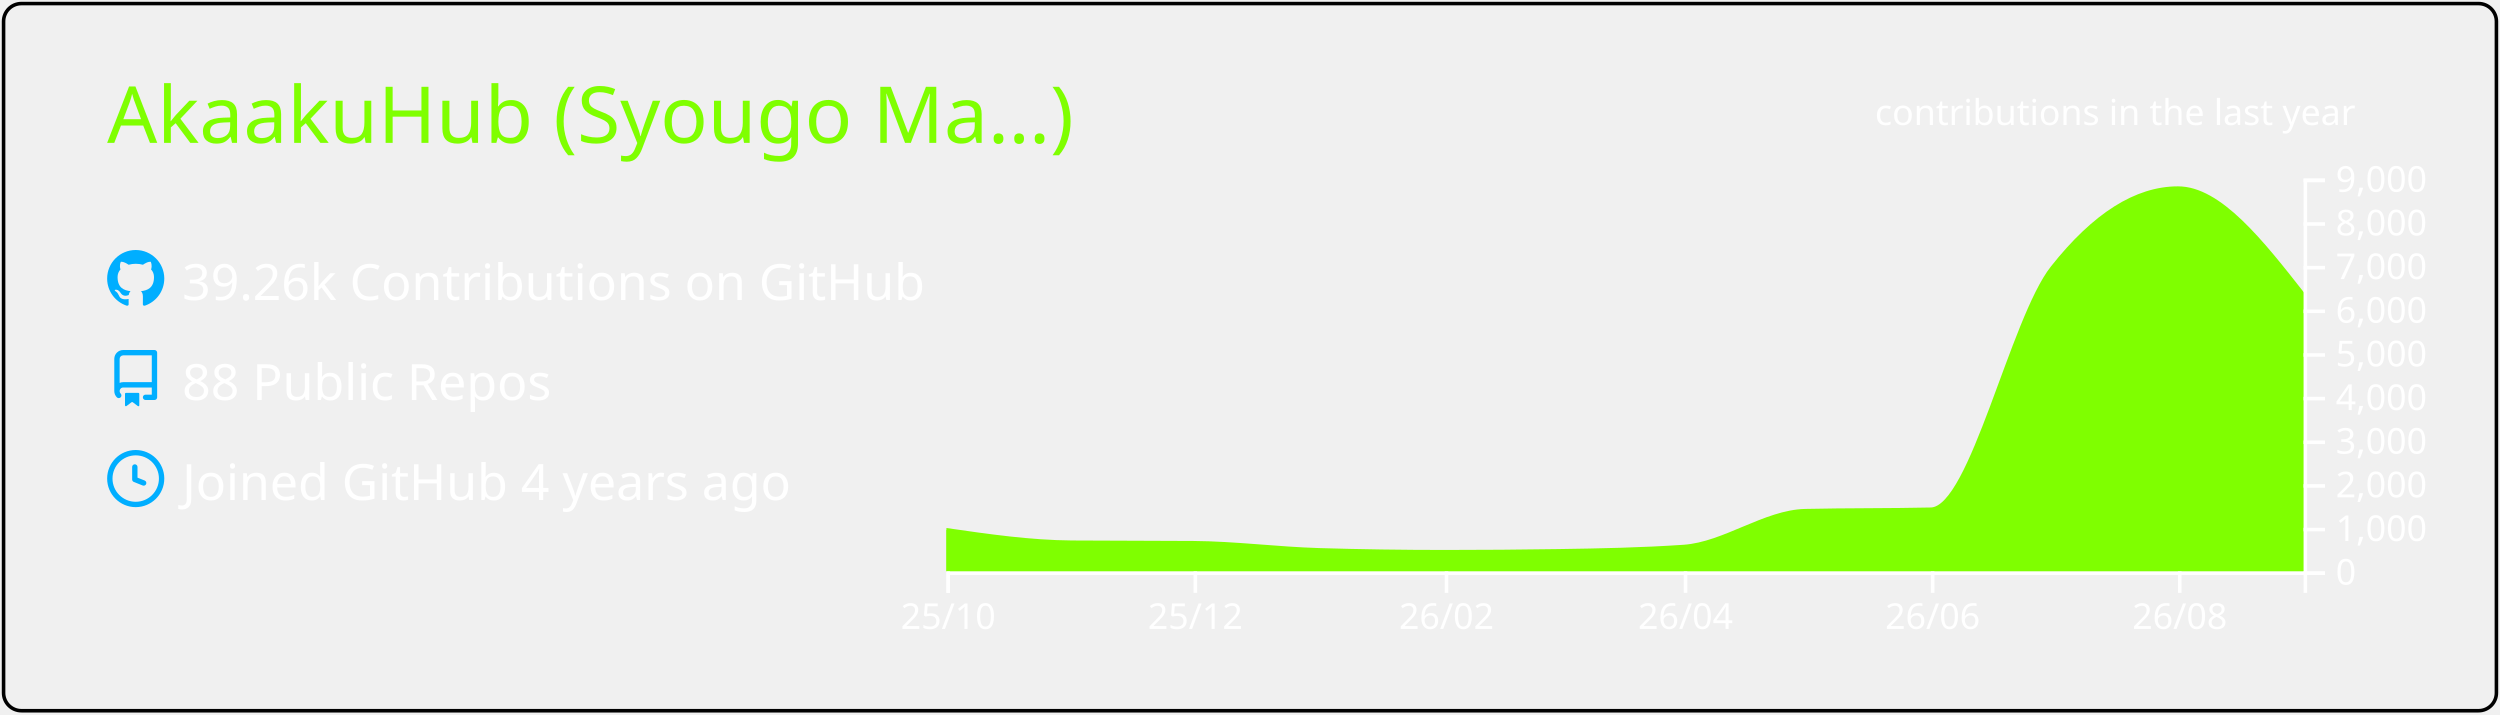
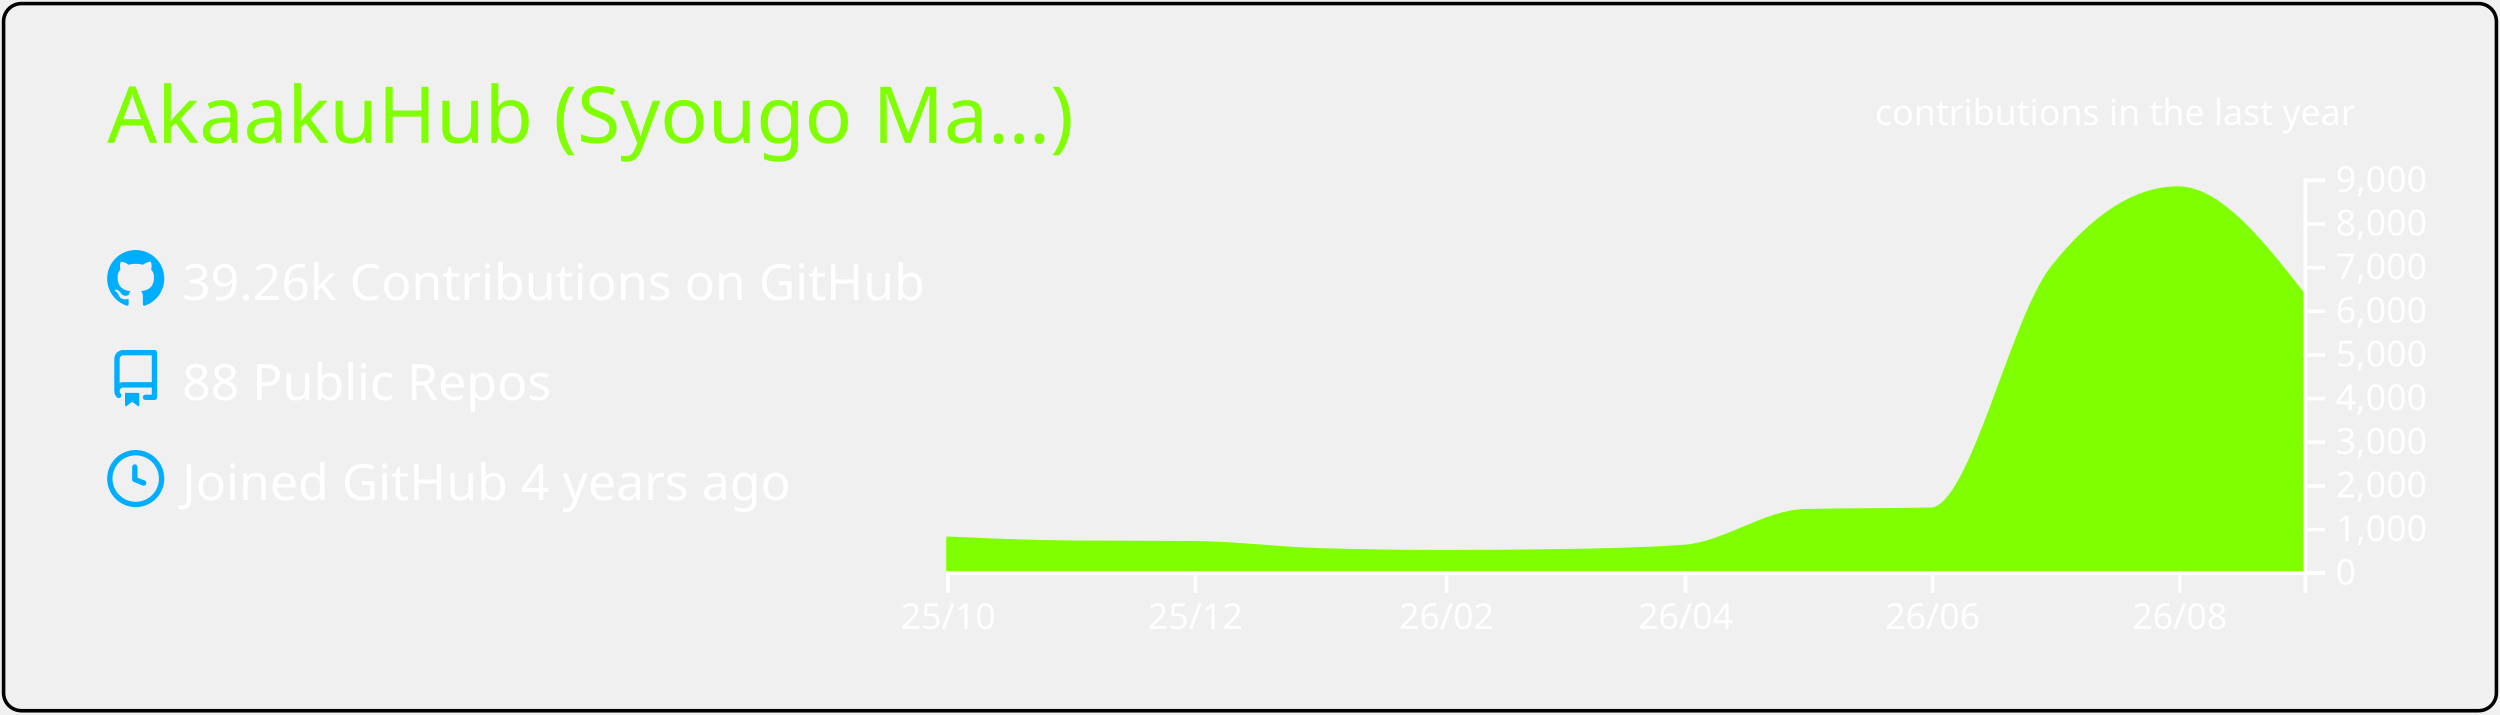
<svg xmlns="http://www.w3.org/2000/svg" width="700" height="200" viewBox="0 0 700 200">
  <style>* {
          font-family: 'Segoe UI', Ubuntu, "Helvetica Neue", Sans-Serif
        }</style>
  <g class="gpsc-root">
    <rect x="1" y="1" rx="5" ry="5" height="99%" width="99.714%" stroke="#000000" stroke-width="1" fill="#ffffff00" stroke-opacity="1" />
    <text x="30" y="40" class="gpsc-item" style="--gpsc-i: 0; font-size: 22px; fill: #7fff00;">AkaakuHub (Syougo Ma…)</text>
    <g transform="translate(0,40)">
      <g transform="translate(30,30)">
        <g class="gpsc-item" style="--gpsc-i: 0;">
          <g transform="translate(0,0)" width="14" height="14" fill="#00aeff">
            <path fill-rule="evenodd" d="M8 0C3.58 0 0 3.58 0 8c0 3.54 2.29 6.53 5.47 7.59.4.07.55-.17.55-.38 0-.19-.01-.82-.01-1.49-2.01.37-2.53-.49-2.69-.94-.09-.23-.48-.94-.82-1.13-.28-.15-.68-.52-.01-.53.63-.01 1.08.58 1.23.82.72 1.21 1.87.87 2.33.66.07-.52.28-.87.51-1.07-1.78-.2-3.64-.89-3.64-3.95 0-.87.31-1.59.82-2.15-.08-.2-.36-1.02.08-2.12 0 0 .67-.21 2.2.82.64-.18 1.32-.27 2-.27.68 0 1.36.09 2 .27 1.53-1.04 2.2-.82 2.2-.82.44 1.1.16 1.92.08 2.12.51.56.82 1.27.82 2.15 0 3.07-1.87 3.75-3.65 3.95.29.25.54.73.54 1.48 0 1.07-.01 1.93-.01 2.2 0 .21.15.46.55.38A8.013 8.013 0 0016 8c0-4.42-3.58-8-8-8z" />
          </g>
        </g>
        <g class="gpsc-item" style="--gpsc-i: 1;">
          <g transform="translate(0,28)" width="14" height="14" fill="#00aeff">
            <path fill-rule="evenodd" d="M2 2.5A2.5 2.5 0 014.5 0h8.75a.75.75 0 01.75.75v12.5a.75.75 0 01-.75.75h-2.5a.75.75 0 110-1.5h1.75v-2h-8a1 1 0 00-.714 1.7.75.75 0 01-1.072 1.05A2.495 2.495 0 012 11.5v-9zm10.5-1V9h-8c-.356 0-.694.074-1 .208V2.5a1 1 0 011-1h8zM5 12.25v3.25a.25.25 0 00.4.2l1.45-1.087a.25.25 0 01.3 0L8.6 15.7a.25.25 0 00.4-.2v-3.25a.25.25 0 00-.25-.25h-3.5a.25.25 0 00-.25.25z" />
          </g>
        </g>
        <g class="gpsc-item" style="--gpsc-i: 2;">
          <g transform="translate(0,56)" width="14" height="14" fill="#00aeff">
            <path fill-rule="evenodd" d="M1.5 8a6.5 6.5 0 1113 0 6.5 6.5 0 01-13 0zM8 0a8 8 0 100 16A8 8 0 008 0zm.5 4.75a.75.75 0 00-1.5 0v3.5a.75.75 0 00.471.696l2.5 1a.75.75 0 00.557-1.392L8.5 7.742V4.75z" />
          </g>
        </g>
        <text x="21" y="14" class="gpsc-item" style="--gpsc-i: 0; fill: #fff; font-size: 14px;">39.26k Contributions on GitHub</text>
        <text x="21" y="42" class="gpsc-item" style="--gpsc-i: 1; fill: #fff; font-size: 14px;">88 Public Repos</text>
        <text x="21" y="70" class="gpsc-item" style="--gpsc-i: 2; fill: #fff; font-size: 14px;">Joined GitHub 4 years ago</text>
      </g>
      <g color="#7fff00" transform="translate(295,10)">
        <clipPath id="gpsc-reveal-clip">
          <rect class="gpsc-reveal" x="-30" y="0" width="410" height="110" style="--gpsc-w: 410px; --gpsc-i: 3;" />
        </clipPath>
        <g clip-path="url(#gpsc-reveal-clip)" class="gpsc-chart" style="--gpsc-i: 3;">
-           <path transform="translate(-30,0)" stroke="#7fff00" fill="#7fff00" opacity="1" d="M0,98.352C11.721,100.048,23.443,101.743,35.164,101.836C46.507,101.925,57.851,101.88,69.194,101.97C80.915,102.063,92.637,103.612,104.358,103.962C116.08,104.313,127.801,104.488,139.522,104.488C150.109,104.488,160.697,104.406,171.284,104.243C183.005,104.063,194.726,103.84,206.448,103.033C217.791,102.253,229.134,93.259,240.478,92.999C252.199,92.73,263.92,92.864,275.642,92.596C286.985,92.335,298.328,39.232,309.672,24.897C321.393,10.083,333.114,2.677,344.836,2.677C356.557,2.677,368.279,17.618,380,32.56L380,110C368.279,110,356.557,110,344.836,110C333.114,110,321.393,110,309.672,110C298.328,110,286.985,110,275.642,110C263.92,110,252.199,110,240.478,110C229.134,110,217.791,110,206.448,110C194.726,110,183.005,110,171.284,110C160.697,110,150.109,110,139.522,110C127.801,110,116.08,110,104.358,110C92.637,110,80.915,110,69.194,110C57.851,110,46.507,110,35.164,110C23.443,110,11.721,110,0,110Z" />
+           <path transform="translate(-30,0)" stroke="#7fff00" fill="#7fff00" opacity="1" d="M0,100.711C11.721,101.227,23.443,101.743,35.164,101.836C46.507,101.925,57.851,101.88,69.194,101.97C80.915,102.063,92.637,103.612,104.358,103.962C116.08,104.313,127.801,104.488,139.522,104.488C150.109,104.488,160.697,104.406,171.284,104.243C183.005,104.063,194.726,103.84,206.448,103.033C217.791,102.253,229.134,93.259,240.478,92.999C252.199,92.73,263.92,92.864,275.642,92.596C286.985,92.335,298.328,39.232,309.672,24.897C321.393,10.083,333.114,2.677,344.836,2.677C356.557,2.677,368.279,17.618,380,32.56L380,110C368.279,110,356.557,110,344.836,110C333.114,110,321.393,110,309.672,110C298.328,110,286.985,110,275.642,110C263.92,110,252.199,110,240.478,110C229.134,110,217.791,110,206.448,110C194.726,110,183.005,110,171.284,110C160.697,110,150.109,110,139.522,110C127.801,110,116.08,110,104.358,110C92.637,110,80.915,110,69.194,110C57.851,110,46.507,110,35.164,110C23.443,110,11.721,110,0,110Z" />
        </g>
        <g color="#fff" transform="translate(-30,110)" fill="none" font-size="10" font-family="sans-serif" text-anchor="middle">
          <path class="domain" stroke="currentColor" d="M0.5,6V0.5H380.5V6" />
          <g class="tick" opacity="1" transform="translate(0.5,0)">
            <line stroke="currentColor" y2="6" />
            <text fill="currentColor" y="9" dy="0.71em">25/10</text>
          </g>
          <g class="tick" opacity="1" transform="translate(69.69403,0)">
            <line stroke="currentColor" y2="6" />
            <text fill="currentColor" y="9" dy="0.71em">25/12</text>
          </g>
          <g class="tick" opacity="1" transform="translate(140.0224,0)">
            <line stroke="currentColor" y2="6" />
            <text fill="currentColor" y="9" dy="0.71em">26/02</text>
          </g>
          <g class="tick" opacity="1" transform="translate(206.9478,0)">
            <line stroke="currentColor" y2="6" />
            <text fill="currentColor" y="9" dy="0.71em">26/04</text>
          </g>
          <g class="tick" opacity="1" transform="translate(276.1418,0)">
            <line stroke="currentColor" y2="6" />
            <text fill="currentColor" y="9" dy="0.71em">26/06</text>
          </g>
          <g class="tick" opacity="1" transform="translate(345.3358,0)">
            <line stroke="currentColor" y2="6" />
            <text fill="currentColor" y="9" dy="0.71em">26/08</text>
          </g>
        </g>
        <g color="#fff" transform="translate(350,0)" fill="none" font-size="10" font-family="sans-serif" text-anchor="start">
          <path class="domain" stroke="currentColor" d="M6,110.5H0.5V0.5H6" />
          <g class="tick" opacity="1" transform="translate(0,110.5)">
            <line stroke="currentColor" x2="6" />
            <text fill="currentColor" x="9" dy="0.32em">0</text>
          </g>
          <g class="tick" opacity="1" transform="translate(0,98.27778)">
            <line stroke="currentColor" x2="6" />
            <text fill="currentColor" x="9" dy="0.32em">1,000</text>
          </g>
          <g class="tick" opacity="1" transform="translate(0,86.05556)">
            <line stroke="currentColor" x2="6" />
            <text fill="currentColor" x="9" dy="0.32em">2,000</text>
          </g>
          <g class="tick" opacity="1" transform="translate(0,73.83333)">
            <line stroke="currentColor" x2="6" />
            <text fill="currentColor" x="9" dy="0.32em">3,000</text>
          </g>
          <g class="tick" opacity="1" transform="translate(0,61.61111)">
            <line stroke="currentColor" x2="6" />
            <text fill="currentColor" x="9" dy="0.32em">4,000</text>
          </g>
          <g class="tick" opacity="1" transform="translate(0,49.38889)">
            <line stroke="currentColor" x2="6" />
            <text fill="currentColor" x="9" dy="0.32em">5,000</text>
          </g>
          <g class="tick" opacity="1" transform="translate(0,37.16667)">
            <line stroke="currentColor" x2="6" />
            <text fill="currentColor" x="9" dy="0.32em">6,000</text>
          </g>
          <g class="tick" opacity="1" transform="translate(0,24.94444)">
            <line stroke="currentColor" x2="6" />
            <text fill="currentColor" x="9" dy="0.32em">7,000</text>
          </g>
          <g class="tick" opacity="1" transform="translate(0,12.72222)">
            <line stroke="currentColor" x2="6" />
            <text fill="currentColor" x="9" dy="0.32em">8,000</text>
          </g>
          <g class="tick" opacity="1" transform="translate(0,0.5)">
            <line stroke="currentColor" x2="6" />
            <text fill="currentColor" x="9" dy="0.32em">9,000</text>
          </g>
        </g>
        <g>
          <text y="-15" x="230" style="fill: #fff; font-size: 10px;">contributions in the last year</text>
        </g>
      </g>
    </g>
  </g>
</svg>
